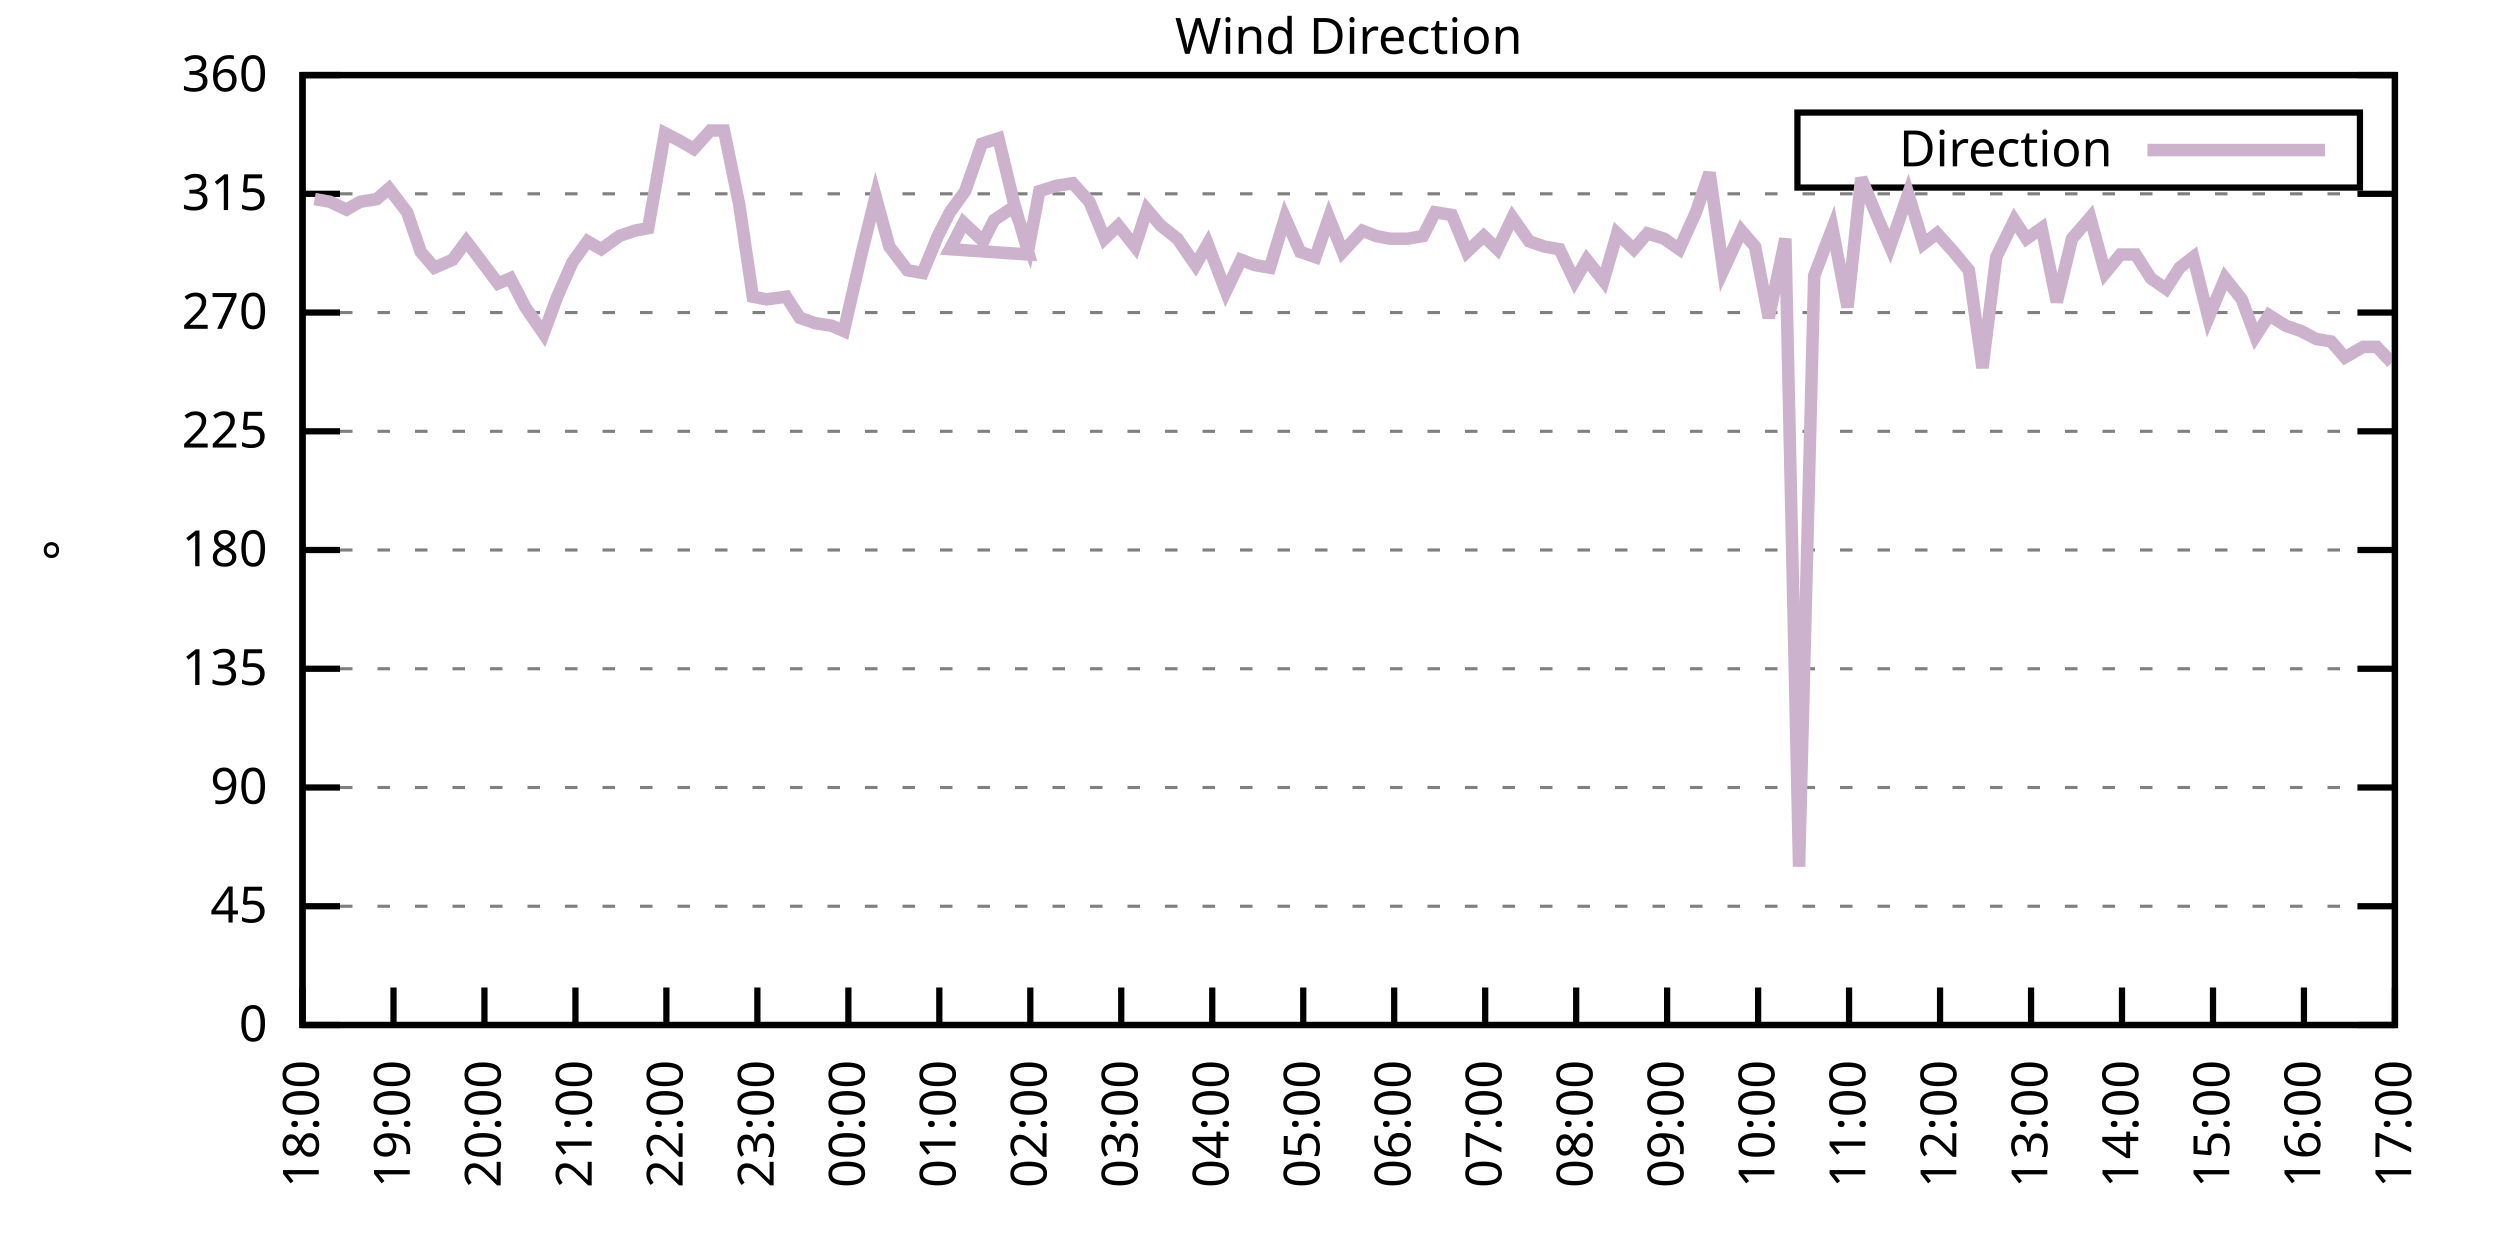
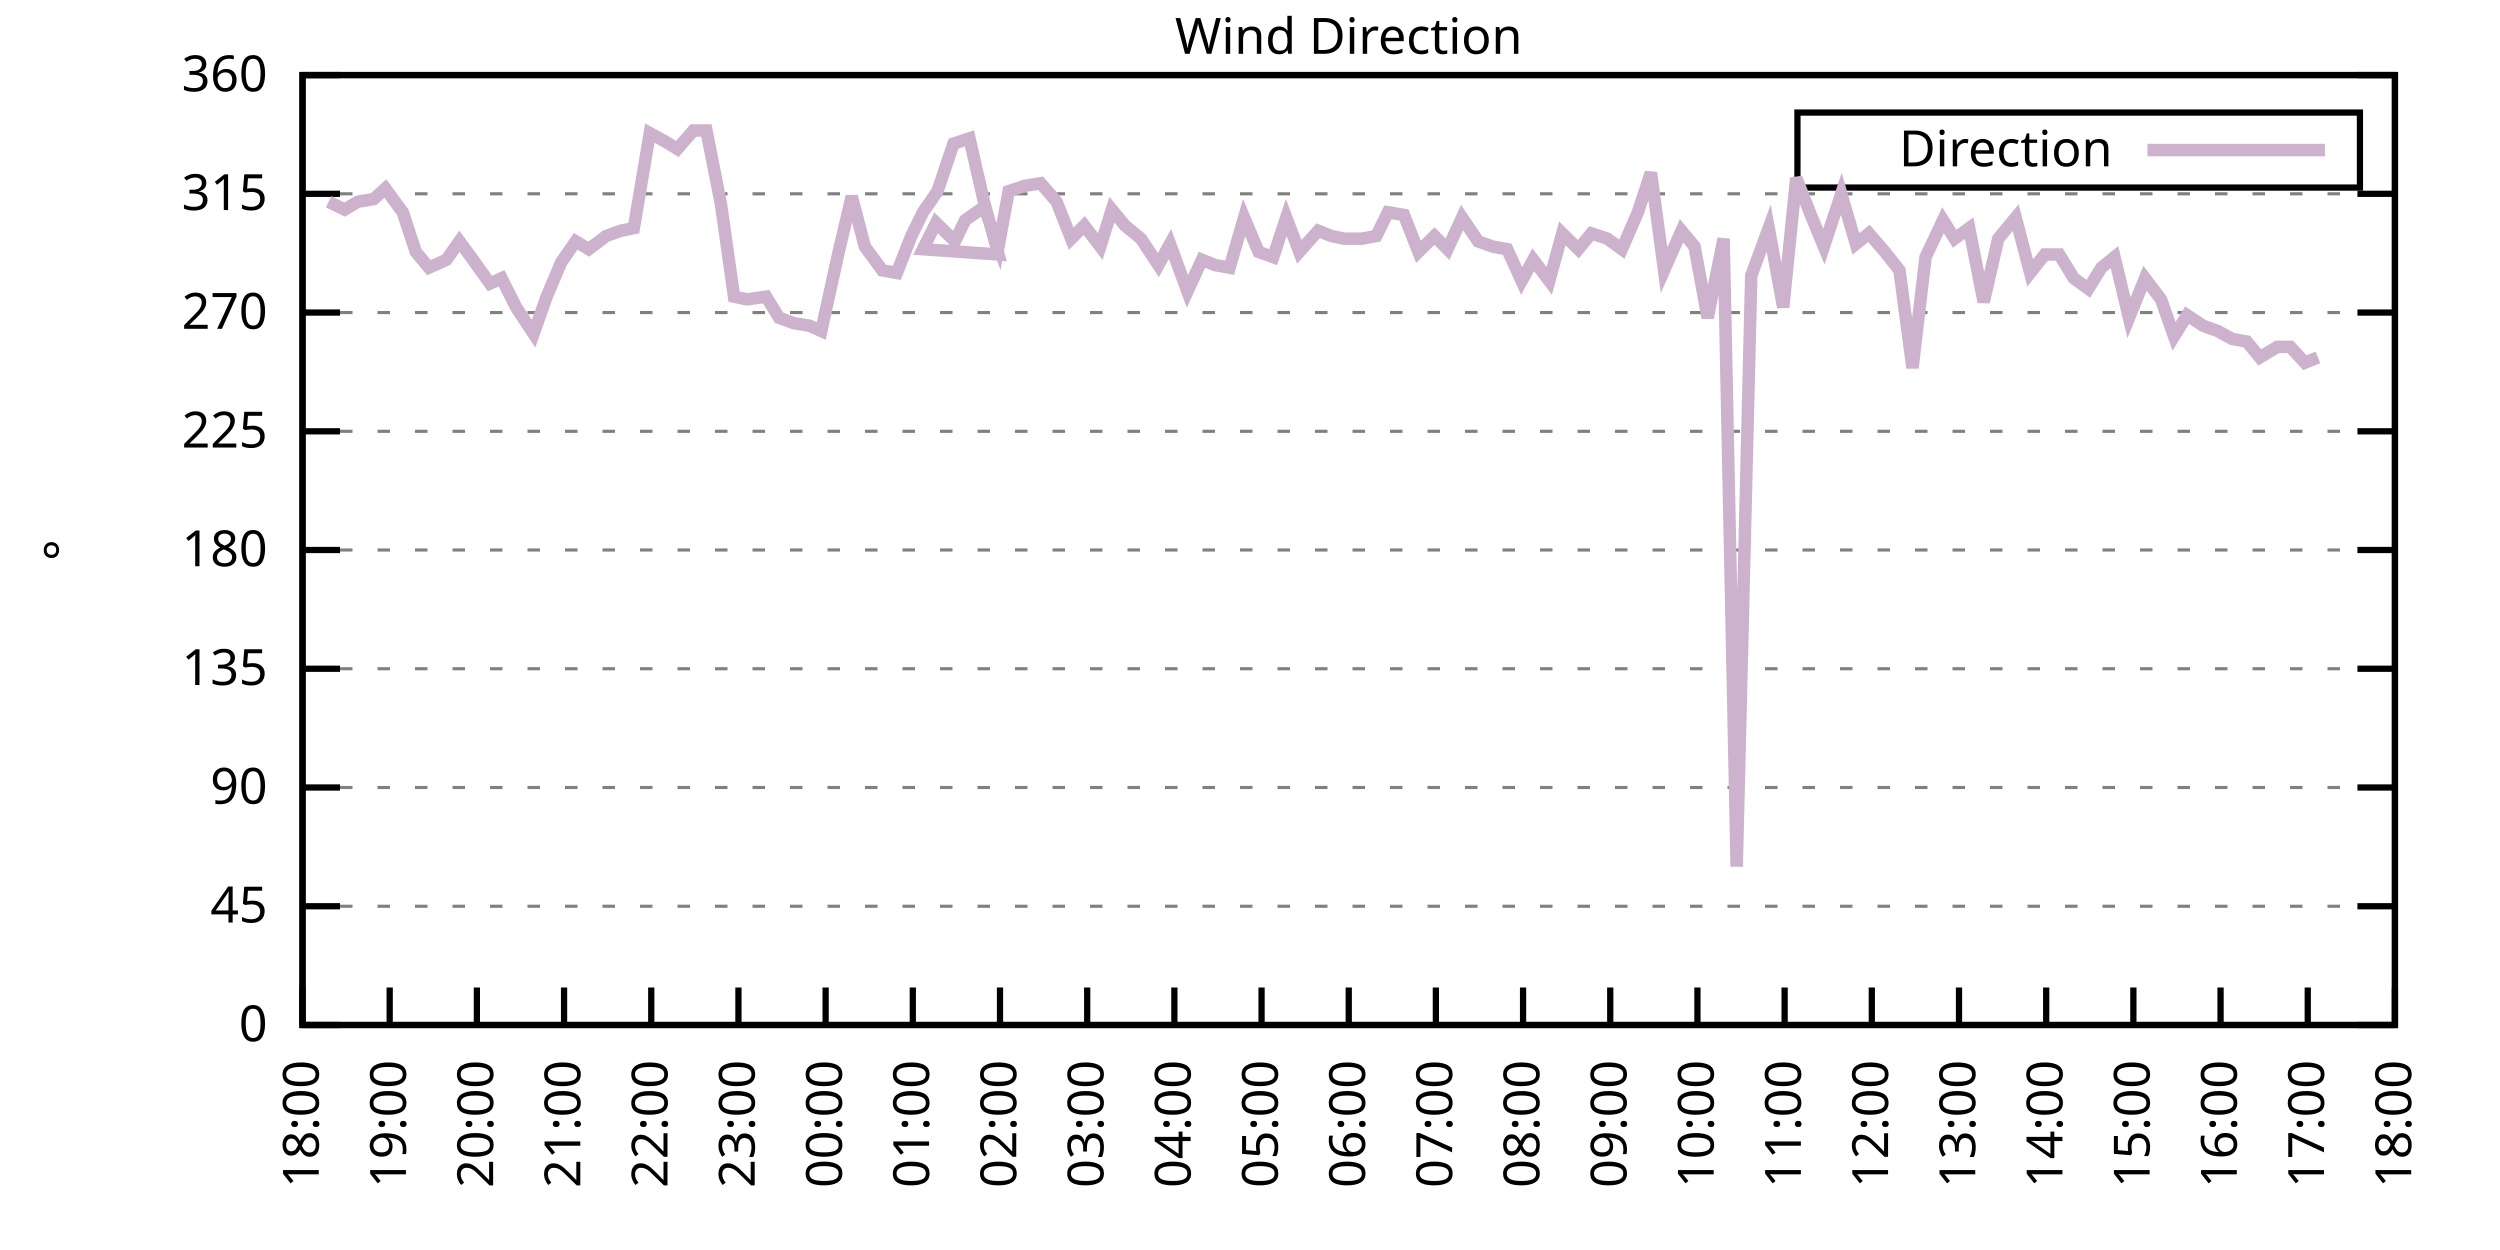
<svg xmlns="http://www.w3.org/2000/svg" xmlns:xlink="http://www.w3.org/1999/xlink" width="400" height="200" viewBox="0 0 400 200">
  <g id="gnuplot_canvas">
    <rect x="0" y="0" width="400" height="200" fill="none" />
    <defs>
      <circle id="gpDot" r="0.5" stroke-width="0.5" stroke="currentColor" />
      <path id="gpPt0" stroke-width="0.333" stroke="currentColor" d="M-1,0 h2 M0,-1 v2" />
      <path id="gpPt1" stroke-width="0.333" stroke="currentColor" d="M-1,-1 L1,1 M1,-1 L-1,1" />
      <path id="gpPt2" stroke-width="0.333" stroke="currentColor" d="M-1,0 L1,0 M0,-1 L0,1 M-1,-1 L1,1 M-1,1 L1,-1" />
      <rect id="gpPt3" stroke-width="0.333" stroke="currentColor" x="-1" y="-1" width="2" height="2" />
      <rect id="gpPt4" stroke-width="0.333" stroke="currentColor" fill="currentColor" x="-1" y="-1" width="2" height="2" />
      <circle id="gpPt5" stroke-width="0.333" stroke="currentColor" cx="0" cy="0" r="1" />
      <use xlink:href="#gpPt5" id="gpPt6" fill="currentColor" stroke="none" />
      <path id="gpPt7" stroke-width="0.333" stroke="currentColor" d="M0,-1.33 L-1.33,0.67 L1.33,0.67 z" />
      <use xlink:href="#gpPt7" id="gpPt8" fill="currentColor" stroke="none" />
      <use xlink:href="#gpPt7" id="gpPt9" stroke="currentColor" transform="rotate(180)" />
      <use xlink:href="#gpPt9" id="gpPt10" fill="currentColor" stroke="none" />
      <use xlink:href="#gpPt3" id="gpPt11" stroke="currentColor" transform="rotate(45)" />
      <use xlink:href="#gpPt11" id="gpPt12" fill="currentColor" stroke="none" />
      <path id="gpPt13" stroke-width="0.333" stroke="currentColor" d="M0,1.330 L1.265,0.411 L0.782,-1.067 L-0.782,-1.076 L-1.265,0.411 z" />
      <use xlink:href="#gpPt13" id="gpPt14" fill="currentColor" stroke="none" />
      <filter id="textbox" filterUnits="objectBoundingBox" x="0" y="0" height="1" width="1">
        <feFlood flood-color="white" flood-opacity="1" result="bgnd" />
        <feComposite in="SourceGraphic" in2="bgnd" operator="atop" />
      </filter>
      <filter id="greybox" filterUnits="objectBoundingBox" x="0" y="0" height="1" width="1">
        <feFlood flood-color="lightgrey" flood-opacity="1" result="grey" />
        <feComposite in="SourceGraphic" in2="grey" operator="atop" />
      </filter>
    </defs>
    <g fill="none" color="white" stroke="currentColor" stroke-width="1.00" stroke-linecap="butt" stroke-linejoin="miter">
</g>
    <g fill="none" color="black" stroke="currentColor" stroke-width="1.00" stroke-linecap="butt" stroke-linejoin="miter">
      <g stroke="none" shape-rendering="crispEdges">
        <polygon fill="rgb(255, 255, 255)" points="48.40,164.00 383.18,164.00 383.18,12.02 48.40,12.02 " />
      </g>
    </g>
    <g fill="none" color="black" stroke="currentColor" stroke-width="1.00" stroke-linecap="butt" stroke-linejoin="miter">
</g>
    <g fill="none" color="black" stroke="black" stroke-width="0.50" stroke-linecap="butt" stroke-linejoin="miter">
</g>
    <g fill="none" color="gray" stroke="currentColor" stroke-width="0.50" stroke-linecap="butt" stroke-linejoin="miter">
      <path stroke="gray" stroke-dasharray="2,4" class="gridline" d="M48.40,164.00 L383.19,164.00  " />
    </g>
    <g fill="none" color="gray" stroke="gray" stroke-width="1.00" stroke-linecap="butt" stroke-linejoin="miter">
</g>
    <g fill="none" color="black" stroke="currentColor" stroke-width="1.00" stroke-linecap="butt" stroke-linejoin="miter">
      <path stroke="black" d="M48.40,164.00 L54.40,164.00 M383.19,164.00 L377.19,164.00  " />
      <g transform="translate(42.80,166.60)" stroke="none" fill="black" font-family="Sans" font-size="8.00" text-anchor="end">
        <text>
          <tspan font-family="Sans"> 0</tspan>
        </text>
      </g>
    </g>
    <g fill="none" color="black" stroke="currentColor" stroke-width="1.00" stroke-linecap="butt" stroke-linejoin="miter">
</g>
    <g fill="none" color="black" stroke="black" stroke-width="0.50" stroke-linecap="butt" stroke-linejoin="miter">
</g>
    <g fill="none" color="gray" stroke="currentColor" stroke-width="0.50" stroke-linecap="butt" stroke-linejoin="miter">
      <path stroke="gray" stroke-dasharray="2,4" class="gridline" d="M48.40,145.00 L383.19,145.00  " />
    </g>
    <g fill="none" color="gray" stroke="gray" stroke-width="1.00" stroke-linecap="butt" stroke-linejoin="miter">
</g>
    <g fill="none" color="black" stroke="currentColor" stroke-width="1.00" stroke-linecap="butt" stroke-linejoin="miter">
      <path stroke="black" d="M48.40,145.00 L54.40,145.00 M383.19,145.00 L377.19,145.00  " />
      <g transform="translate(42.80,147.60)" stroke="none" fill="black" font-family="Sans" font-size="8.00" text-anchor="end">
        <text>
          <tspan font-family="Sans"> 45</tspan>
        </text>
      </g>
    </g>
    <g fill="none" color="black" stroke="currentColor" stroke-width="1.00" stroke-linecap="butt" stroke-linejoin="miter">
</g>
    <g fill="none" color="black" stroke="black" stroke-width="0.50" stroke-linecap="butt" stroke-linejoin="miter">
</g>
    <g fill="none" color="gray" stroke="currentColor" stroke-width="0.50" stroke-linecap="butt" stroke-linejoin="miter">
      <path stroke="gray" stroke-dasharray="2,4" class="gridline" d="M48.40,126.00 L383.19,126.00  " />
    </g>
    <g fill="none" color="gray" stroke="gray" stroke-width="1.00" stroke-linecap="butt" stroke-linejoin="miter">
</g>
    <g fill="none" color="black" stroke="currentColor" stroke-width="1.00" stroke-linecap="butt" stroke-linejoin="miter">
      <path stroke="black" d="M48.40,126.00 L54.40,126.00 M383.19,126.00 L377.19,126.00  " />
      <g transform="translate(42.80,128.60)" stroke="none" fill="black" font-family="Sans" font-size="8.00" text-anchor="end">
        <text>
          <tspan font-family="Sans"> 90</tspan>
        </text>
      </g>
    </g>
    <g fill="none" color="black" stroke="currentColor" stroke-width="1.00" stroke-linecap="butt" stroke-linejoin="miter">
</g>
    <g fill="none" color="black" stroke="black" stroke-width="0.50" stroke-linecap="butt" stroke-linejoin="miter">
</g>
    <g fill="none" color="gray" stroke="currentColor" stroke-width="0.50" stroke-linecap="butt" stroke-linejoin="miter">
      <path stroke="gray" stroke-dasharray="2,4" class="gridline" d="M48.40,107.00 L383.19,107.00  " />
    </g>
    <g fill="none" color="gray" stroke="gray" stroke-width="1.00" stroke-linecap="butt" stroke-linejoin="miter">
</g>
    <g fill="none" color="black" stroke="currentColor" stroke-width="1.00" stroke-linecap="butt" stroke-linejoin="miter">
      <path stroke="black" d="M48.40,107.00 L54.40,107.00 M383.19,107.00 L377.19,107.00  " />
      <g transform="translate(42.80,109.60)" stroke="none" fill="black" font-family="Sans" font-size="8.00" text-anchor="end">
        <text>
          <tspan font-family="Sans"> 135</tspan>
        </text>
      </g>
    </g>
    <g fill="none" color="black" stroke="currentColor" stroke-width="1.00" stroke-linecap="butt" stroke-linejoin="miter">
</g>
    <g fill="none" color="black" stroke="black" stroke-width="0.50" stroke-linecap="butt" stroke-linejoin="miter">
</g>
    <g fill="none" color="gray" stroke="currentColor" stroke-width="0.50" stroke-linecap="butt" stroke-linejoin="miter">
      <path stroke="gray" stroke-dasharray="2,4" class="gridline" d="M48.40,88.00 L383.19,88.00  " />
    </g>
    <g fill="none" color="gray" stroke="gray" stroke-width="1.00" stroke-linecap="butt" stroke-linejoin="miter">
</g>
    <g fill="none" color="black" stroke="currentColor" stroke-width="1.00" stroke-linecap="butt" stroke-linejoin="miter">
      <path stroke="black" d="M48.40,88.00 L54.40,88.00 M383.19,88.00 L377.19,88.00  " />
      <g transform="translate(42.80,90.60)" stroke="none" fill="black" font-family="Sans" font-size="8.00" text-anchor="end">
        <text>
          <tspan font-family="Sans"> 180</tspan>
        </text>
      </g>
    </g>
    <g fill="none" color="black" stroke="currentColor" stroke-width="1.00" stroke-linecap="butt" stroke-linejoin="miter">
</g>
    <g fill="none" color="black" stroke="black" stroke-width="0.50" stroke-linecap="butt" stroke-linejoin="miter">
</g>
    <g fill="none" color="gray" stroke="currentColor" stroke-width="0.50" stroke-linecap="butt" stroke-linejoin="miter">
      <path stroke="gray" stroke-dasharray="2,4" class="gridline" d="M48.40,69.01 L383.19,69.01  " />
    </g>
    <g fill="none" color="gray" stroke="gray" stroke-width="1.00" stroke-linecap="butt" stroke-linejoin="miter">
</g>
    <g fill="none" color="black" stroke="currentColor" stroke-width="1.00" stroke-linecap="butt" stroke-linejoin="miter">
      <path stroke="black" d="M48.40,69.01 L54.40,69.01 M383.19,69.01 L377.19,69.01  " />
      <g transform="translate(42.80,71.61)" stroke="none" fill="black" font-family="Sans" font-size="8.00" text-anchor="end">
        <text>
          <tspan font-family="Sans"> 225</tspan>
        </text>
      </g>
    </g>
    <g fill="none" color="black" stroke="currentColor" stroke-width="1.00" stroke-linecap="butt" stroke-linejoin="miter">
</g>
    <g fill="none" color="black" stroke="black" stroke-width="0.50" stroke-linecap="butt" stroke-linejoin="miter">
</g>
    <g fill="none" color="gray" stroke="currentColor" stroke-width="0.50" stroke-linecap="butt" stroke-linejoin="miter">
      <path stroke="gray" stroke-dasharray="2,4" class="gridline" d="M48.40,50.01 L383.19,50.01  " />
    </g>
    <g fill="none" color="gray" stroke="gray" stroke-width="1.00" stroke-linecap="butt" stroke-linejoin="miter">
</g>
    <g fill="none" color="black" stroke="currentColor" stroke-width="1.00" stroke-linecap="butt" stroke-linejoin="miter">
      <path stroke="black" d="M48.40,50.01 L54.40,50.01 M383.19,50.01 L377.19,50.01  " />
      <g transform="translate(42.80,52.61)" stroke="none" fill="black" font-family="Sans" font-size="8.00" text-anchor="end">
        <text>
          <tspan font-family="Sans"> 270</tspan>
        </text>
      </g>
    </g>
    <g fill="none" color="black" stroke="currentColor" stroke-width="1.00" stroke-linecap="butt" stroke-linejoin="miter">
</g>
    <g fill="none" color="black" stroke="black" stroke-width="0.50" stroke-linecap="butt" stroke-linejoin="miter">
</g>
    <g fill="none" color="gray" stroke="currentColor" stroke-width="0.50" stroke-linecap="butt" stroke-linejoin="miter">
      <path stroke="gray" stroke-dasharray="2,4" class="gridline" d="M48.40,31.01 L383.19,31.01  " />
    </g>
    <g fill="none" color="gray" stroke="gray" stroke-width="1.00" stroke-linecap="butt" stroke-linejoin="miter">
</g>
    <g fill="none" color="black" stroke="currentColor" stroke-width="1.00" stroke-linecap="butt" stroke-linejoin="miter">
      <path stroke="black" d="M48.40,31.01 L54.40,31.01 M383.19,31.01 L377.19,31.01  " />
      <g transform="translate(42.80,33.61)" stroke="none" fill="black" font-family="Sans" font-size="8.00" text-anchor="end">
        <text>
          <tspan font-family="Sans"> 315</tspan>
        </text>
      </g>
    </g>
    <g fill="none" color="black" stroke="currentColor" stroke-width="1.00" stroke-linecap="butt" stroke-linejoin="miter">
</g>
    <g fill="none" color="black" stroke="black" stroke-width="0.50" stroke-linecap="butt" stroke-linejoin="miter">
</g>
    <g fill="none" color="gray" stroke="currentColor" stroke-width="0.50" stroke-linecap="butt" stroke-linejoin="miter">
      <path stroke="gray" stroke-dasharray="2,4" class="gridline" d="M48.40,12.01 L383.19,12.01  " />
    </g>
    <g fill="none" color="gray" stroke="gray" stroke-width="1.00" stroke-linecap="butt" stroke-linejoin="miter">
</g>
    <g fill="none" color="black" stroke="currentColor" stroke-width="1.00" stroke-linecap="butt" stroke-linejoin="miter">
      <path stroke="black" d="M48.40,12.01 L54.40,12.01 M383.19,12.01 L377.19,12.01  " />
      <g transform="translate(42.80,14.61)" stroke="none" fill="black" font-family="Sans" font-size="8.00" text-anchor="end">
        <text>
          <tspan font-family="Sans"> 360</tspan>
        </text>
      </g>
    </g>
    <g fill="none" color="black" stroke="currentColor" stroke-width="1.00" stroke-linecap="butt" stroke-linejoin="miter">
      <path stroke="black" d="M48.40,164.00 L48.40,158.00  " />
      <g transform="translate(51.00,169.60) rotate(270.00)" stroke="none" fill="black" font-family="Sans" font-size="8.00" text-anchor="end">
        <text>
          <tspan font-family="Sans">18:00</tspan>
        </text>
      </g>
    </g>
    <g fill="none" color="black" stroke="currentColor" stroke-width="1.00" stroke-linecap="butt" stroke-linejoin="miter">
-       <path stroke="black" d="M62.96,164.00 L62.96,158.00  " />
-       <g transform="translate(65.56,169.60) rotate(270.00)" stroke="none" fill="black" font-family="Sans" font-size="8.00" text-anchor="end">
+       <path stroke="black" d="M62.35,164.00 L62.35,158.00  " />
+       <g transform="translate(64.95,169.60) rotate(270.00)" stroke="none" fill="black" font-family="Sans" font-size="8.00" text-anchor="end">
        <text>
          <tspan font-family="Sans">19:00</tspan>
        </text>
      </g>
    </g>
    <g fill="none" color="black" stroke="currentColor" stroke-width="1.00" stroke-linecap="butt" stroke-linejoin="miter">
-       <path stroke="black" d="M77.51,164.00 L77.51,158.00  " />
-       <g transform="translate(80.11,169.60) rotate(270.00)" stroke="none" fill="black" font-family="Sans" font-size="8.00" text-anchor="end">
+       <path stroke="black" d="M76.30,164.00 L76.30,158.00  " />
+       <g transform="translate(78.90,169.60) rotate(270.00)" stroke="none" fill="black" font-family="Sans" font-size="8.00" text-anchor="end">
        <text>
          <tspan font-family="Sans">20:00</tspan>
        </text>
      </g>
    </g>
    <g fill="none" color="black" stroke="currentColor" stroke-width="1.00" stroke-linecap="butt" stroke-linejoin="miter">
-       <path stroke="black" d="M92.07,164.00 L92.07,158.00  " />
-       <g transform="translate(94.67,169.60) rotate(270.00)" stroke="none" fill="black" font-family="Sans" font-size="8.00" text-anchor="end">
+       <path stroke="black" d="M90.25,164.00 L90.25,158.00  " />
+       <g transform="translate(92.85,169.60) rotate(270.00)" stroke="none" fill="black" font-family="Sans" font-size="8.00" text-anchor="end">
        <text>
          <tspan font-family="Sans">21:00</tspan>
        </text>
      </g>
    </g>
    <g fill="none" color="black" stroke="currentColor" stroke-width="1.00" stroke-linecap="butt" stroke-linejoin="miter">
-       <path stroke="black" d="M106.62,164.00 L106.62,158.00  " />
-       <g transform="translate(109.22,169.60) rotate(270.00)" stroke="none" fill="black" font-family="Sans" font-size="8.00" text-anchor="end">
+       <path stroke="black" d="M104.20,164.00 L104.20,158.00  " />
+       <g transform="translate(106.80,169.60) rotate(270.00)" stroke="none" fill="black" font-family="Sans" font-size="8.00" text-anchor="end">
        <text>
          <tspan font-family="Sans">22:00</tspan>
        </text>
      </g>
    </g>
    <g fill="none" color="black" stroke="currentColor" stroke-width="1.00" stroke-linecap="butt" stroke-linejoin="miter">
-       <path stroke="black" d="M121.18,164.00 L121.18,158.00  " />
-       <g transform="translate(123.78,169.60) rotate(270.00)" stroke="none" fill="black" font-family="Sans" font-size="8.00" text-anchor="end">
+       <path stroke="black" d="M118.15,164.00 L118.15,158.00  " />
+       <g transform="translate(120.75,169.60) rotate(270.00)" stroke="none" fill="black" font-family="Sans" font-size="8.00" text-anchor="end">
        <text>
          <tspan font-family="Sans">23:00</tspan>
        </text>
      </g>
    </g>
    <g fill="none" color="black" stroke="currentColor" stroke-width="1.00" stroke-linecap="butt" stroke-linejoin="miter">
-       <path stroke="black" d="M135.74,164.00 L135.74,158.00  " />
-       <g transform="translate(138.34,169.60) rotate(270.00)" stroke="none" fill="black" font-family="Sans" font-size="8.00" text-anchor="end">
+       <path stroke="black" d="M132.10,164.00 L132.10,158.00  " />
+       <g transform="translate(134.70,169.60) rotate(270.00)" stroke="none" fill="black" font-family="Sans" font-size="8.00" text-anchor="end">
        <text>
          <tspan font-family="Sans">00:00</tspan>
        </text>
      </g>
    </g>
    <g fill="none" color="black" stroke="currentColor" stroke-width="1.00" stroke-linecap="butt" stroke-linejoin="miter">
-       <path stroke="black" d="M150.29,164.00 L150.29,158.00  " />
-       <g transform="translate(152.89,169.60) rotate(270.00)" stroke="none" fill="black" font-family="Sans" font-size="8.00" text-anchor="end">
+       <path stroke="black" d="M146.05,164.00 L146.05,158.00  " />
+       <g transform="translate(148.65,169.60) rotate(270.00)" stroke="none" fill="black" font-family="Sans" font-size="8.00" text-anchor="end">
        <text>
          <tspan font-family="Sans">01:00</tspan>
        </text>
      </g>
    </g>
    <g fill="none" color="black" stroke="currentColor" stroke-width="1.00" stroke-linecap="butt" stroke-linejoin="miter">
-       <path stroke="black" d="M164.85,164.00 L164.85,158.00  " />
-       <g transform="translate(167.45,169.60) rotate(270.00)" stroke="none" fill="black" font-family="Sans" font-size="8.00" text-anchor="end">
+       <path stroke="black" d="M160.00,164.00 L160.00,158.00  " />
+       <g transform="translate(162.60,169.60) rotate(270.00)" stroke="none" fill="black" font-family="Sans" font-size="8.00" text-anchor="end">
        <text>
          <tspan font-family="Sans">02:00</tspan>
        </text>
      </g>
    </g>
    <g fill="none" color="black" stroke="currentColor" stroke-width="1.00" stroke-linecap="butt" stroke-linejoin="miter">
-       <path stroke="black" d="M179.40,164.00 L179.40,158.00  " />
-       <g transform="translate(182.00,169.60) rotate(270.00)" stroke="none" fill="black" font-family="Sans" font-size="8.00" text-anchor="end">
+       <path stroke="black" d="M173.95,164.00 L173.95,158.00  " />
+       <g transform="translate(176.55,169.60) rotate(270.00)" stroke="none" fill="black" font-family="Sans" font-size="8.00" text-anchor="end">
        <text>
          <tspan font-family="Sans">03:00</tspan>
        </text>
      </g>
    </g>
    <g fill="none" color="black" stroke="currentColor" stroke-width="1.00" stroke-linecap="butt" stroke-linejoin="miter">
-       <path stroke="black" d="M193.96,164.00 L193.96,158.00  " />
-       <g transform="translate(196.56,169.60) rotate(270.00)" stroke="none" fill="black" font-family="Sans" font-size="8.00" text-anchor="end">
+       <path stroke="black" d="M187.90,164.00 L187.90,158.00  " />
+       <g transform="translate(190.50,169.60) rotate(270.00)" stroke="none" fill="black" font-family="Sans" font-size="8.00" text-anchor="end">
        <text>
          <tspan font-family="Sans">04:00</tspan>
        </text>
      </g>
    </g>
    <g fill="none" color="black" stroke="currentColor" stroke-width="1.00" stroke-linecap="butt" stroke-linejoin="miter">
-       <path stroke="black" d="M208.52,164.00 L208.52,158.00  " />
-       <g transform="translate(211.12,169.60) rotate(270.00)" stroke="none" fill="black" font-family="Sans" font-size="8.00" text-anchor="end">
+       <path stroke="black" d="M201.85,164.00 L201.85,158.00  " />
+       <g transform="translate(204.45,169.60) rotate(270.00)" stroke="none" fill="black" font-family="Sans" font-size="8.00" text-anchor="end">
        <text>
          <tspan font-family="Sans">05:00</tspan>
        </text>
      </g>
    </g>
    <g fill="none" color="black" stroke="currentColor" stroke-width="1.00" stroke-linecap="butt" stroke-linejoin="miter">
-       <path stroke="black" d="M223.07,164.00 L223.07,158.00  " />
-       <g transform="translate(225.67,169.60) rotate(270.00)" stroke="none" fill="black" font-family="Sans" font-size="8.00" text-anchor="end">
+       <path stroke="black" d="M215.80,164.00 L215.80,158.00  " />
+       <g transform="translate(218.40,169.60) rotate(270.00)" stroke="none" fill="black" font-family="Sans" font-size="8.00" text-anchor="end">
        <text>
          <tspan font-family="Sans">06:00</tspan>
        </text>
      </g>
    </g>
    <g fill="none" color="black" stroke="currentColor" stroke-width="1.00" stroke-linecap="butt" stroke-linejoin="miter">
-       <path stroke="black" d="M237.63,164.00 L237.63,158.00  " />
-       <g transform="translate(240.23,169.60) rotate(270.00)" stroke="none" fill="black" font-family="Sans" font-size="8.00" text-anchor="end">
+       <path stroke="black" d="M229.74,164.00 L229.74,158.00  " />
+       <g transform="translate(232.34,169.60) rotate(270.00)" stroke="none" fill="black" font-family="Sans" font-size="8.00" text-anchor="end">
        <text>
          <tspan font-family="Sans">07:00</tspan>
        </text>
      </g>
    </g>
    <g fill="none" color="black" stroke="currentColor" stroke-width="1.00" stroke-linecap="butt" stroke-linejoin="miter">
-       <path stroke="black" d="M252.19,164.00 L252.19,158.00  " />
-       <g transform="translate(254.79,169.60) rotate(270.00)" stroke="none" fill="black" font-family="Sans" font-size="8.00" text-anchor="end">
+       <path stroke="black" d="M243.69,164.00 L243.69,158.00  " />
+       <g transform="translate(246.29,169.60) rotate(270.00)" stroke="none" fill="black" font-family="Sans" font-size="8.00" text-anchor="end">
        <text>
          <tspan font-family="Sans">08:00</tspan>
        </text>
      </g>
    </g>
    <g fill="none" color="black" stroke="currentColor" stroke-width="1.00" stroke-linecap="butt" stroke-linejoin="miter">
-       <path stroke="black" d="M266.74,164.00 L266.74,158.00  " />
-       <g transform="translate(269.34,169.60) rotate(270.00)" stroke="none" fill="black" font-family="Sans" font-size="8.00" text-anchor="end">
+       <path stroke="black" d="M257.64,164.00 L257.64,158.00  " />
+       <g transform="translate(260.24,169.60) rotate(270.00)" stroke="none" fill="black" font-family="Sans" font-size="8.00" text-anchor="end">
        <text>
          <tspan font-family="Sans">09:00</tspan>
        </text>
      </g>
    </g>
    <g fill="none" color="black" stroke="currentColor" stroke-width="1.00" stroke-linecap="butt" stroke-linejoin="miter">
-       <path stroke="black" d="M281.30,164.00 L281.30,158.00  " />
-       <g transform="translate(283.90,169.60) rotate(270.00)" stroke="none" fill="black" font-family="Sans" font-size="8.00" text-anchor="end">
+       <path stroke="black" d="M271.59,164.00 L271.59,158.00  " />
+       <g transform="translate(274.19,169.60) rotate(270.00)" stroke="none" fill="black" font-family="Sans" font-size="8.00" text-anchor="end">
        <text>
          <tspan font-family="Sans">10:00</tspan>
        </text>
      </g>
    </g>
    <g fill="none" color="black" stroke="currentColor" stroke-width="1.00" stroke-linecap="butt" stroke-linejoin="miter">
-       <path stroke="black" d="M295.85,164.00 L295.85,158.00  " />
-       <g transform="translate(298.45,169.60) rotate(270.00)" stroke="none" fill="black" font-family="Sans" font-size="8.00" text-anchor="end">
+       <path stroke="black" d="M285.54,164.00 L285.54,158.00  " />
+       <g transform="translate(288.14,169.60) rotate(270.00)" stroke="none" fill="black" font-family="Sans" font-size="8.00" text-anchor="end">
        <text>
          <tspan font-family="Sans">11:00</tspan>
        </text>
      </g>
    </g>
    <g fill="none" color="black" stroke="currentColor" stroke-width="1.00" stroke-linecap="butt" stroke-linejoin="miter">
-       <path stroke="black" d="M310.41,164.00 L310.41,158.00  " />
-       <g transform="translate(313.01,169.60) rotate(270.00)" stroke="none" fill="black" font-family="Sans" font-size="8.00" text-anchor="end">
+       <path stroke="black" d="M299.49,164.00 L299.49,158.00  " />
+       <g transform="translate(302.09,169.60) rotate(270.00)" stroke="none" fill="black" font-family="Sans" font-size="8.00" text-anchor="end">
        <text>
          <tspan font-family="Sans">12:00</tspan>
        </text>
      </g>
    </g>
    <g fill="none" color="black" stroke="currentColor" stroke-width="1.00" stroke-linecap="butt" stroke-linejoin="miter">
-       <path stroke="black" d="M324.97,164.00 L324.97,158.00  " />
-       <g transform="translate(327.57,169.60) rotate(270.00)" stroke="none" fill="black" font-family="Sans" font-size="8.00" text-anchor="end">
+       <path stroke="black" d="M313.44,164.00 L313.44,158.00  " />
+       <g transform="translate(316.04,169.60) rotate(270.00)" stroke="none" fill="black" font-family="Sans" font-size="8.00" text-anchor="end">
        <text>
          <tspan font-family="Sans">13:00</tspan>
        </text>
      </g>
    </g>
    <g fill="none" color="black" stroke="currentColor" stroke-width="1.00" stroke-linecap="butt" stroke-linejoin="miter">
-       <path stroke="black" d="M339.52,164.00 L339.52,158.00  " />
-       <g transform="translate(342.12,169.60) rotate(270.00)" stroke="none" fill="black" font-family="Sans" font-size="8.00" text-anchor="end">
+       <path stroke="black" d="M327.39,164.00 L327.39,158.00  " />
+       <g transform="translate(329.99,169.60) rotate(270.00)" stroke="none" fill="black" font-family="Sans" font-size="8.00" text-anchor="end">
        <text>
          <tspan font-family="Sans">14:00</tspan>
        </text>
      </g>
    </g>
    <g fill="none" color="black" stroke="currentColor" stroke-width="1.00" stroke-linecap="butt" stroke-linejoin="miter">
-       <path stroke="black" d="M354.08,164.00 L354.08,158.00  " />
-       <g transform="translate(356.68,169.60) rotate(270.00)" stroke="none" fill="black" font-family="Sans" font-size="8.00" text-anchor="end">
+       <path stroke="black" d="M341.34,164.00 L341.34,158.00  " />
+       <g transform="translate(343.94,169.60) rotate(270.00)" stroke="none" fill="black" font-family="Sans" font-size="8.00" text-anchor="end">
        <text>
          <tspan font-family="Sans">15:00</tspan>
        </text>
      </g>
    </g>
    <g fill="none" color="black" stroke="currentColor" stroke-width="1.00" stroke-linecap="butt" stroke-linejoin="miter">
-       <path stroke="black" d="M368.63,164.00 L368.63,158.00  " />
-       <g transform="translate(371.23,169.60) rotate(270.00)" stroke="none" fill="black" font-family="Sans" font-size="8.00" text-anchor="end">
+       <path stroke="black" d="M355.29,164.00 L355.29,158.00  " />
+       <g transform="translate(357.89,169.60) rotate(270.00)" stroke="none" fill="black" font-family="Sans" font-size="8.00" text-anchor="end">
        <text>
          <tspan font-family="Sans">16:00</tspan>
+         </text>
+       </g>
+     </g>
+     <g fill="none" color="black" stroke="currentColor" stroke-width="1.00" stroke-linecap="butt" stroke-linejoin="miter">
+       <path stroke="black" d="M369.24,164.00 L369.24,158.00  " />
+       <g transform="translate(371.84,169.60) rotate(270.00)" stroke="none" fill="black" font-family="Sans" font-size="8.00" text-anchor="end">
+         <text>
+           <tspan font-family="Sans">17:00</tspan>
        </text>
      </g>
    </g>
    <g fill="none" color="black" stroke="currentColor" stroke-width="1.00" stroke-linecap="butt" stroke-linejoin="miter">
      <path stroke="black" d="M383.19,164.00 L383.19,158.00  " />
      <g transform="translate(385.79,169.60) rotate(270.00)" stroke="none" fill="black" font-family="Sans" font-size="8.00" text-anchor="end">
        <text>
-           <tspan font-family="Sans">17:00</tspan>
+           <tspan font-family="Sans">18:00</tspan>
        </text>
      </g>
    </g>
    <g fill="none" color="black" stroke="currentColor" stroke-width="1.00" stroke-linecap="butt" stroke-linejoin="miter">
</g>
    <g fill="none" color="black" stroke="currentColor" stroke-width="1.00" stroke-linecap="butt" stroke-linejoin="miter">
      <path stroke="black" d="M48.40,12.01 L48.40,164.00 L383.19,164.00 L383.19,12.01 L48.40,12.01 Z  " />
    </g>
    <g fill="none" color="black" stroke="currentColor" stroke-width="1.00" stroke-linecap="butt" stroke-linejoin="miter">
</g>
    <g fill="none" color="black" stroke="currentColor" stroke-width="1.00" stroke-linecap="butt" stroke-linejoin="miter">
      <path stroke="black" d="M287.59,30.01 L287.59,18.01 L377.59,18.01 L377.59,30.01 L287.59,30.01 Z  " />
    </g>
    <g id="Wind_direction_plot_1">
      <g fill="none" color="white" stroke="black" stroke-width="2.00" stroke-linecap="butt" stroke-linejoin="miter">
</g>
      <g fill="none" color="black" stroke="currentColor" stroke-width="2.00" stroke-linecap="butt" stroke-linejoin="miter">
        <g transform="translate(337.99,26.61)" stroke="none" fill="black" font-family="Sans" font-size="8.00" text-anchor="end">
          <text>
            <tspan font-family="Sans">Direction</tspan>
          </text>
        </g>
      </g>
      <g fill="none" color="black" stroke="currentColor" stroke-width="2.00" stroke-linecap="butt" stroke-linejoin="miter">
-         <path stroke="rgb(204, 178, 204)" d="M343.59,24.01 L371.99,24.01 M50.34,31.85 L52.77,32.28 L55.44,33.54 L57.62,32.28 L60.29,31.85 L62.23,30.16   L65.14,33.96 L67.32,40.30 L69.51,42.83 L72.42,41.56 L74.60,38.61 L76.54,41.14 L79.70,45.36 L81.64,44.52   L84.06,49.16 L86.97,53.39 L89.16,47.47 L91.58,41.99 L94.01,38.61 L96.19,39.87 L99.10,37.76 L101.53,36.92   L103.71,36.50 L106.38,21.30 L108.81,22.56 L110.99,23.83 L113.66,20.88 L115.84,20.88 L118.27,32.70 L120.45,47.47   L122.64,47.90 L125.79,47.47 L127.97,50.85 L130.40,51.70 L133.07,52.12 L135.01,52.96 L137.92,40.30 L140.10,31.43   L142.29,39.45 L145.20,43.25 L147.62,43.67 L150.05,37.76 L151.99,33.96 L154.42,30.59 L157.09,22.99 L159.75,22.14   L162.18,32.28 L164.61,40.72 L151.99,39.87 L154.17,35.65 L157.33,38.61 L159.03,35.23 L162.18,33.12 L164.61,39.45   L166.30,30.59 L168.97,29.74 L171.64,29.32 L174.31,32.28 L176.74,38.19 L178.92,36.08 L181.59,39.45 L183.53,33.54   L185.71,36.08 L188.38,38.19 L191.29,42.41 L193.23,39.03 L196.14,46.63 L198.57,41.56 L200.75,42.41 L203.18,42.83   L205.61,34.81 L208.03,40.30 L210.46,41.14 L212.64,34.81 L214.82,40.30 L217.98,36.92 L220.16,37.76 L222.35,38.19   L225.26,38.19 L227.68,37.76 L229.62,33.96 L232.29,34.39 L234.72,40.30 L237.39,37.76 L239.57,39.87 L242.00,34.81   L244.66,38.61 L247.09,39.45 L249.52,39.87 L251.94,44.94 L253.88,41.56 L256.55,44.94 L258.74,37.34 L261.40,39.87   L263.59,37.34 L266.26,38.19 L268.68,39.87 L271.35,33.96 L273.53,27.63 L275.72,43.25 L278.63,36.92 L280.81,39.45   L283.00,50.85 L285.66,38.19 L287.85,138.67 L290.27,44.10 L293.18,36.50 L295.61,49.16 L297.79,28.48 L300.22,34.39   L302.40,39.45 L305.31,31.01 L307.74,39.03 L309.92,37.34 L312.59,40.30 L315.02,43.25 L317.20,58.87 L319.39,41.14   L322.30,35.23 L324.24,38.19 L326.66,36.50 L329.09,48.32 L331.52,38.19 L334.43,34.81 L336.85,43.67 L339.28,40.72   L341.71,40.72 L344.13,44.52 L346.56,46.21 L348.74,42.83 L350.92,41.14 L353.35,50.85 L356.02,44.52 L358.69,47.90   L360.87,53.81 L363.05,50.43 L365.72,52.12 L368.15,52.96 L370.57,54.23 L373.00,54.65 L375.18,57.18 L378.10,55.50   L380.28,55.50 L382.70,58.03  " />
+         <path stroke="rgb(204, 178, 204)" d="M343.59,24.01 L371.99,24.01 M52.58,32.28 L55.14,33.54 L57.23,32.28 L59.79,31.85 L61.65,30.16 L64.44,33.96   L66.53,40.30 L68.63,42.83 L71.42,41.56 L73.51,38.61 L75.37,41.14 L78.39,45.36 L80.25,44.52 L82.58,49.16   L85.37,53.39 L87.46,47.47 L89.78,41.99 L92.11,38.61 L94.20,39.87 L96.99,37.76 L99.32,36.92 L101.41,36.50   L103.97,21.30 L106.29,22.56 L108.38,23.83 L110.94,20.88 L113.03,20.88 L115.36,32.70 L117.45,47.47 L119.54,47.90   L122.57,47.47 L124.66,50.85 L126.98,51.70 L129.54,52.12 L131.40,52.96 L134.19,40.30 L136.28,31.43 L138.37,39.45   L141.16,43.25 L143.49,43.67 L145.81,37.76 L147.67,33.96 L150.00,30.59 L152.56,22.99 L155.11,22.14 L157.44,32.28   L159.76,40.72 L147.67,39.87 L149.77,35.65 L152.79,38.61 L154.42,35.23 L157.44,33.12 L159.76,39.45 L161.39,30.59   L163.95,29.74 L166.51,29.32 L169.06,32.28 L171.39,38.19 L173.48,36.08 L176.04,39.45 L177.90,33.54 L179.99,36.08   L182.55,38.19 L185.34,42.41 L187.20,39.03 L189.99,46.63 L192.31,41.56 L194.41,42.41 L196.73,42.83 L199.06,34.81   L201.38,40.30 L203.71,41.14 L205.80,34.81 L207.89,40.30 L210.91,36.92 L213.01,37.76 L215.10,38.19 L217.89,38.19   L220.21,37.76 L222.07,33.96 L224.63,34.39 L226.95,40.30 L229.51,37.76 L231.60,39.87 L233.93,34.81 L236.49,38.61   L238.81,39.45 L241.14,39.87 L243.46,44.94 L245.32,41.56 L247.88,44.94 L249.97,37.34 L252.53,39.87 L254.62,37.34   L257.18,38.19 L259.50,39.87 L262.06,33.96 L264.15,27.63 L266.25,43.25 L269.04,36.92 L271.13,39.45 L273.22,50.85   L275.78,38.19 L277.87,138.67 L280.20,44.10 L282.99,36.50 L285.31,49.16 L287.40,28.48 L289.73,34.39 L291.82,39.45   L294.61,31.01 L296.94,39.03 L299.03,37.34 L301.58,40.30 L303.91,43.25 L306.00,58.87 L308.09,41.14 L310.88,35.23   L312.74,38.19 L315.07,36.50 L317.39,48.32 L319.72,38.19 L322.51,34.81 L324.83,43.67 L327.16,40.72 L329.48,40.72   L331.81,44.52 L334.13,46.21 L336.23,42.83 L338.32,41.14 L340.64,50.85 L343.20,44.52 L345.76,47.90 L347.85,53.81   L349.94,50.43 L352.50,52.12 L354.83,52.96 L357.15,54.23 L359.48,54.65 L361.57,57.18 L364.36,55.50 L366.45,55.50   L368.78,58.03 L370.87,57.18  " />
      </g>
    </g>
    <g fill="none" color="black" stroke="currentColor" stroke-width="2.00" stroke-linecap="butt" stroke-linejoin="miter">
</g>
    <g fill="none" color="black" stroke="black" stroke-width="1.00" stroke-linecap="butt" stroke-linejoin="miter">
</g>
    <g fill="none" color="black" stroke="currentColor" stroke-width="1.00" stroke-linecap="butt" stroke-linejoin="miter">
      <path stroke="black" d="M48.40,12.01 L48.40,164.00 L383.19,164.00 L383.19,12.01 L48.40,12.01 Z  " />
      <g transform="translate(12.80,88.01) rotate(270.00)" stroke="none" fill="black" font-family="Sans" font-size="8.00" text-anchor="middle">
        <text>
          <tspan font-family="Sans">°</tspan>
        </text>
      </g>
    </g>
    <g fill="none" color="black" stroke="currentColor" stroke-width="1.00" stroke-linecap="butt" stroke-linejoin="miter">
</g>
    <g fill="none" color="black" stroke="currentColor" stroke-width="1.00" stroke-linecap="butt" stroke-linejoin="miter">
      <g transform="translate(215.79,8.61)" stroke="none" fill="black" font-family="Sans" font-size="8.00" text-anchor="middle">
        <text>
          <tspan font-family="Sans">Wind Direction</tspan>
        </text>
      </g>
    </g>
    <g fill="none" color="black" stroke="currentColor" stroke-width="1.00" stroke-linecap="butt" stroke-linejoin="miter">
</g>
  </g>
</svg>
